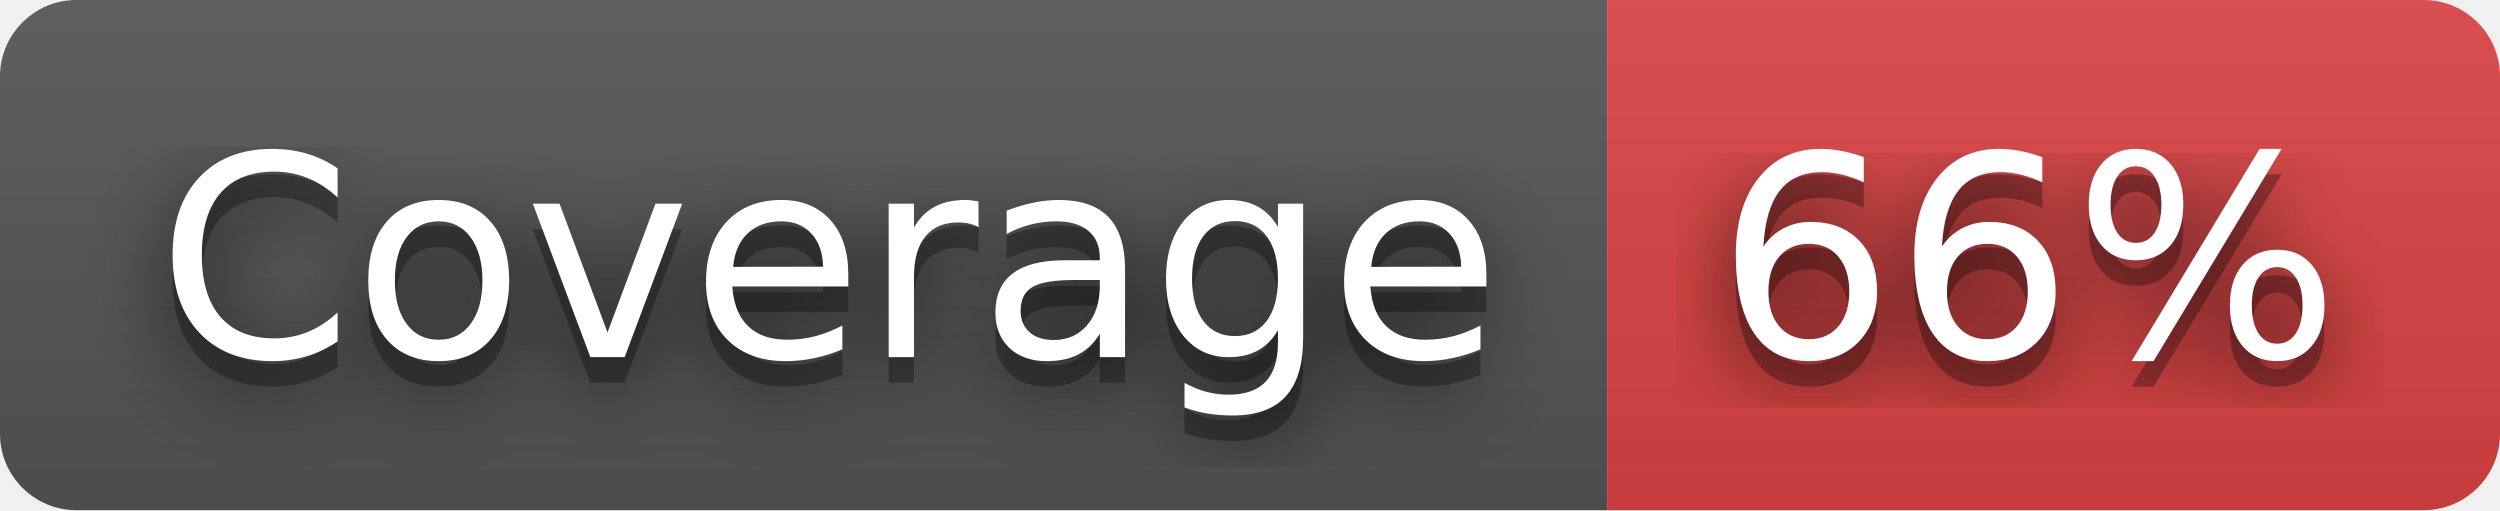
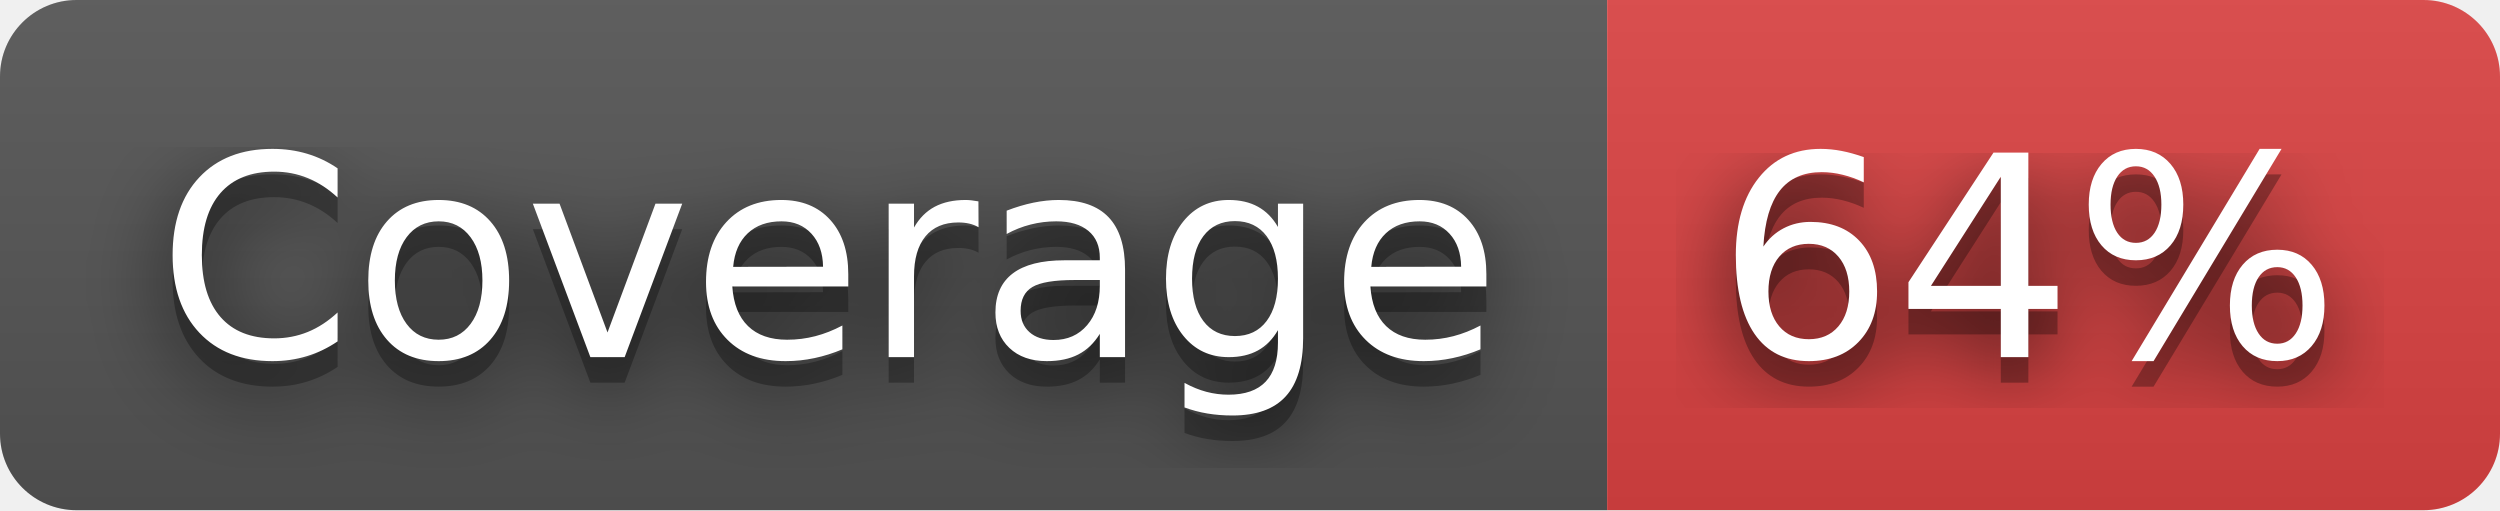
- <svg xmlns="http://www.w3.org/2000/svg" width="98" height="20" role="img" aria-label="Coverage: 66%">
+ <svg xmlns="http://www.w3.org/2000/svg" width="98" height="20" role="img" aria-label="Coverage: 64%">
  <filter id="blur">
    <feGaussianBlur stdDeviation="16" />
  </filter>
  <linearGradient id="s" x2="0" y2="100%">
    <stop offset="0" stop-color="#bbb" stop-opacity=".1" />
    <stop offset="1" stop-opacity=".1" />
  </linearGradient>
  <clipPath id="r">
    <rect width="98" height="20" rx="3" />
  </clipPath>
  <g clip-path="url(#r)">
    <rect width="63" height="20" fill="#555" />
    <rect x="63" width="35" height="20" fill="#dd4343" />
    <rect width="98" height="20" fill="url(#s)" />
  </g>
  <g fill="#fff" text-anchor="middle" font-family="Verdana,Geneva,DejaVu Sans,sans-serif" text-rendering="geometricPrecision" font-size="110">
    <g transform="scale(.1)">
      <g aria-hidden="true" fill="#010101">
        <text x="325" y="150" fill-opacity=".8" filter="url(#blur)" textLength="530">Coverage</text>
        <text x="325" y="150" fill-opacity=".3" textLength="530">Coverage</text>
      </g>
      <text x="325" y="140" textLength="530">Coverage</text>
    </g>
    <g transform="scale(.1)">
      <g aria-hidden="true" fill="#010101">
-         <text x="795" y="150" fill-opacity=".8" filter="url(#blur)" textLength="250">66%</text>
-         <text x="795" y="150" fill-opacity=".3" textLength="250">66%</text>
+         <text x="795" y="150" fill-opacity=".8" filter="url(#blur)" textLength="250">64%</text>
+         <text x="795" y="150" fill-opacity=".3" textLength="250">64%</text>
      </g>
-       <text x="795" y="140" textLength="250">66%</text>
+       <text x="795" y="140" textLength="250">64%</text>
    </g>
  </g>
</svg>
